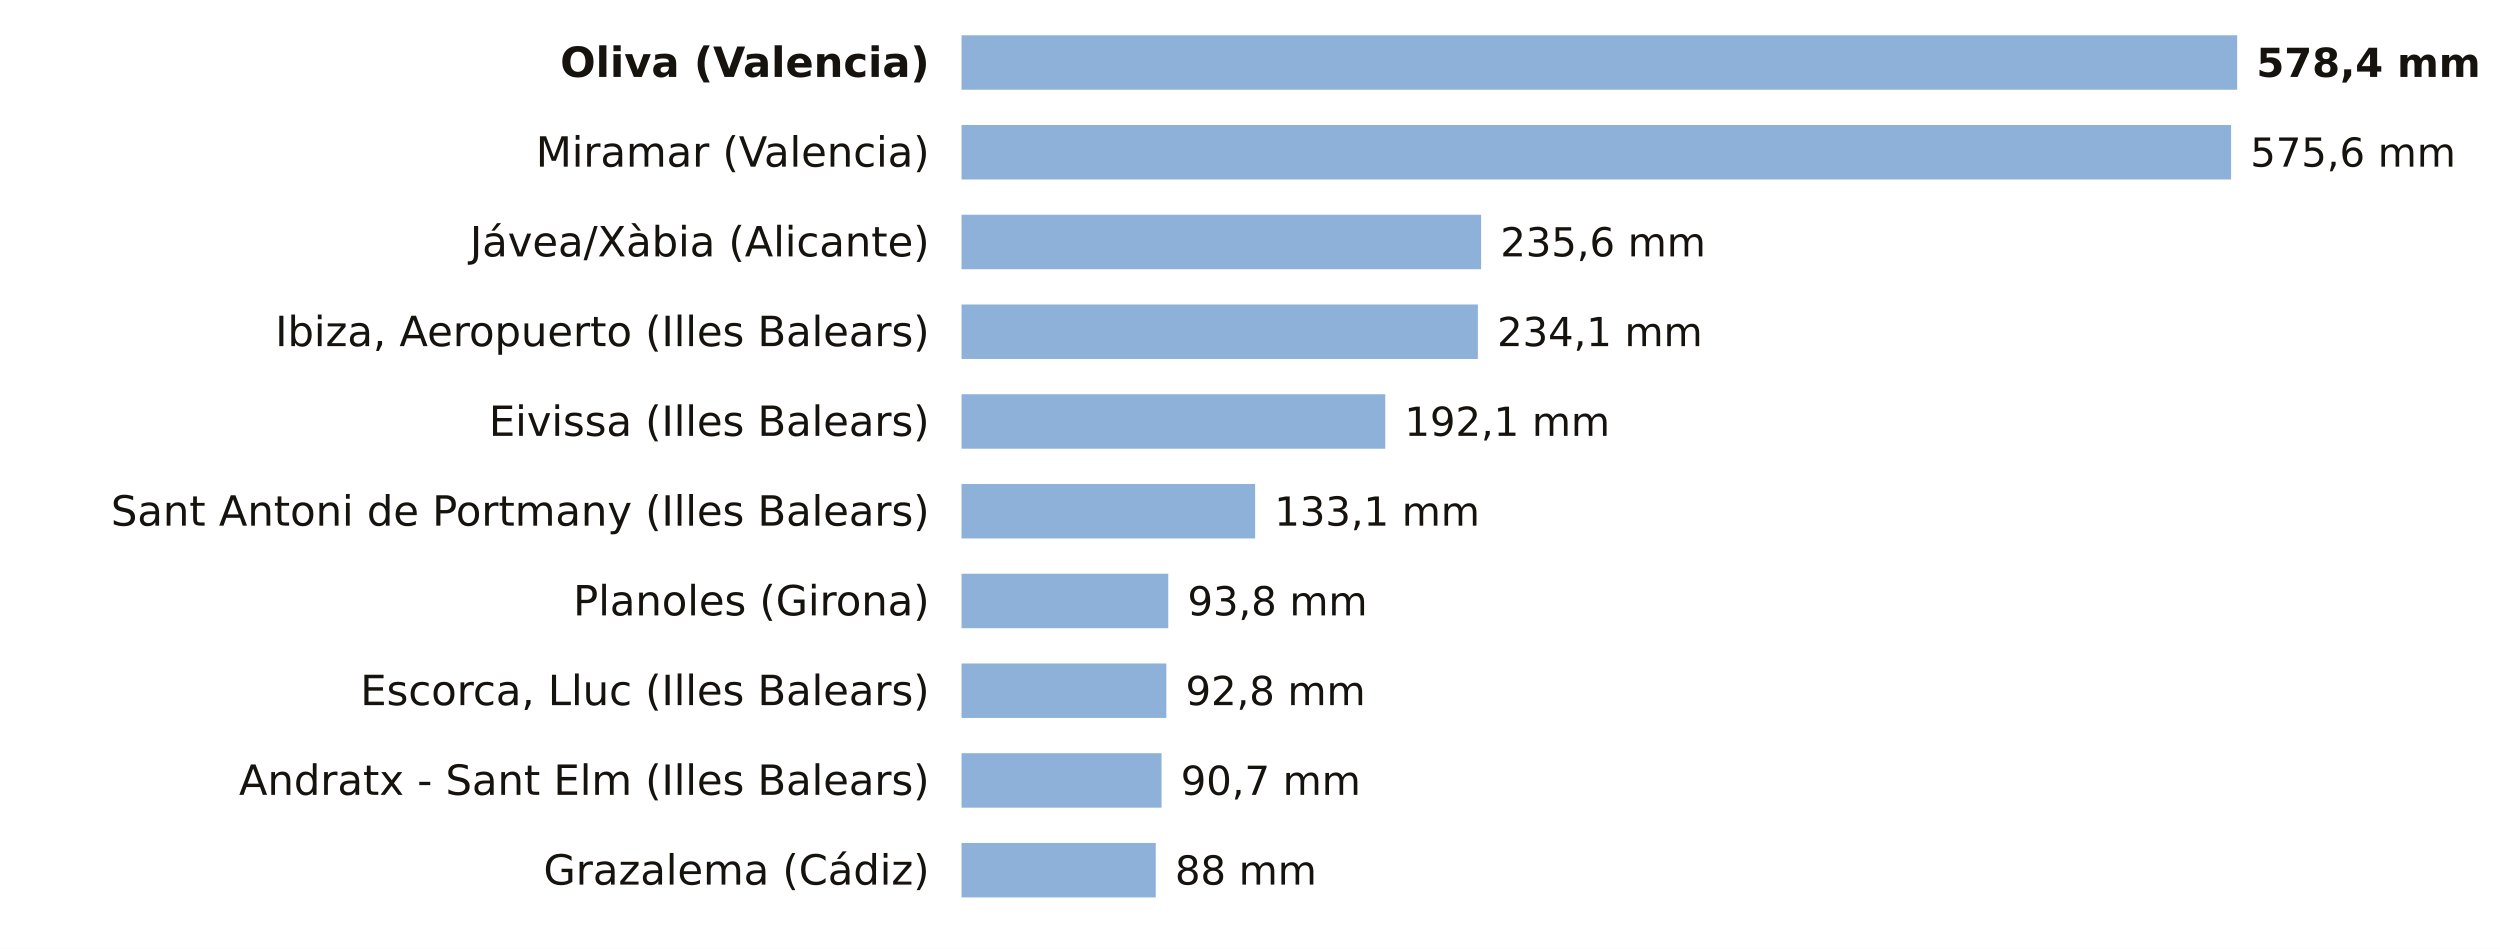
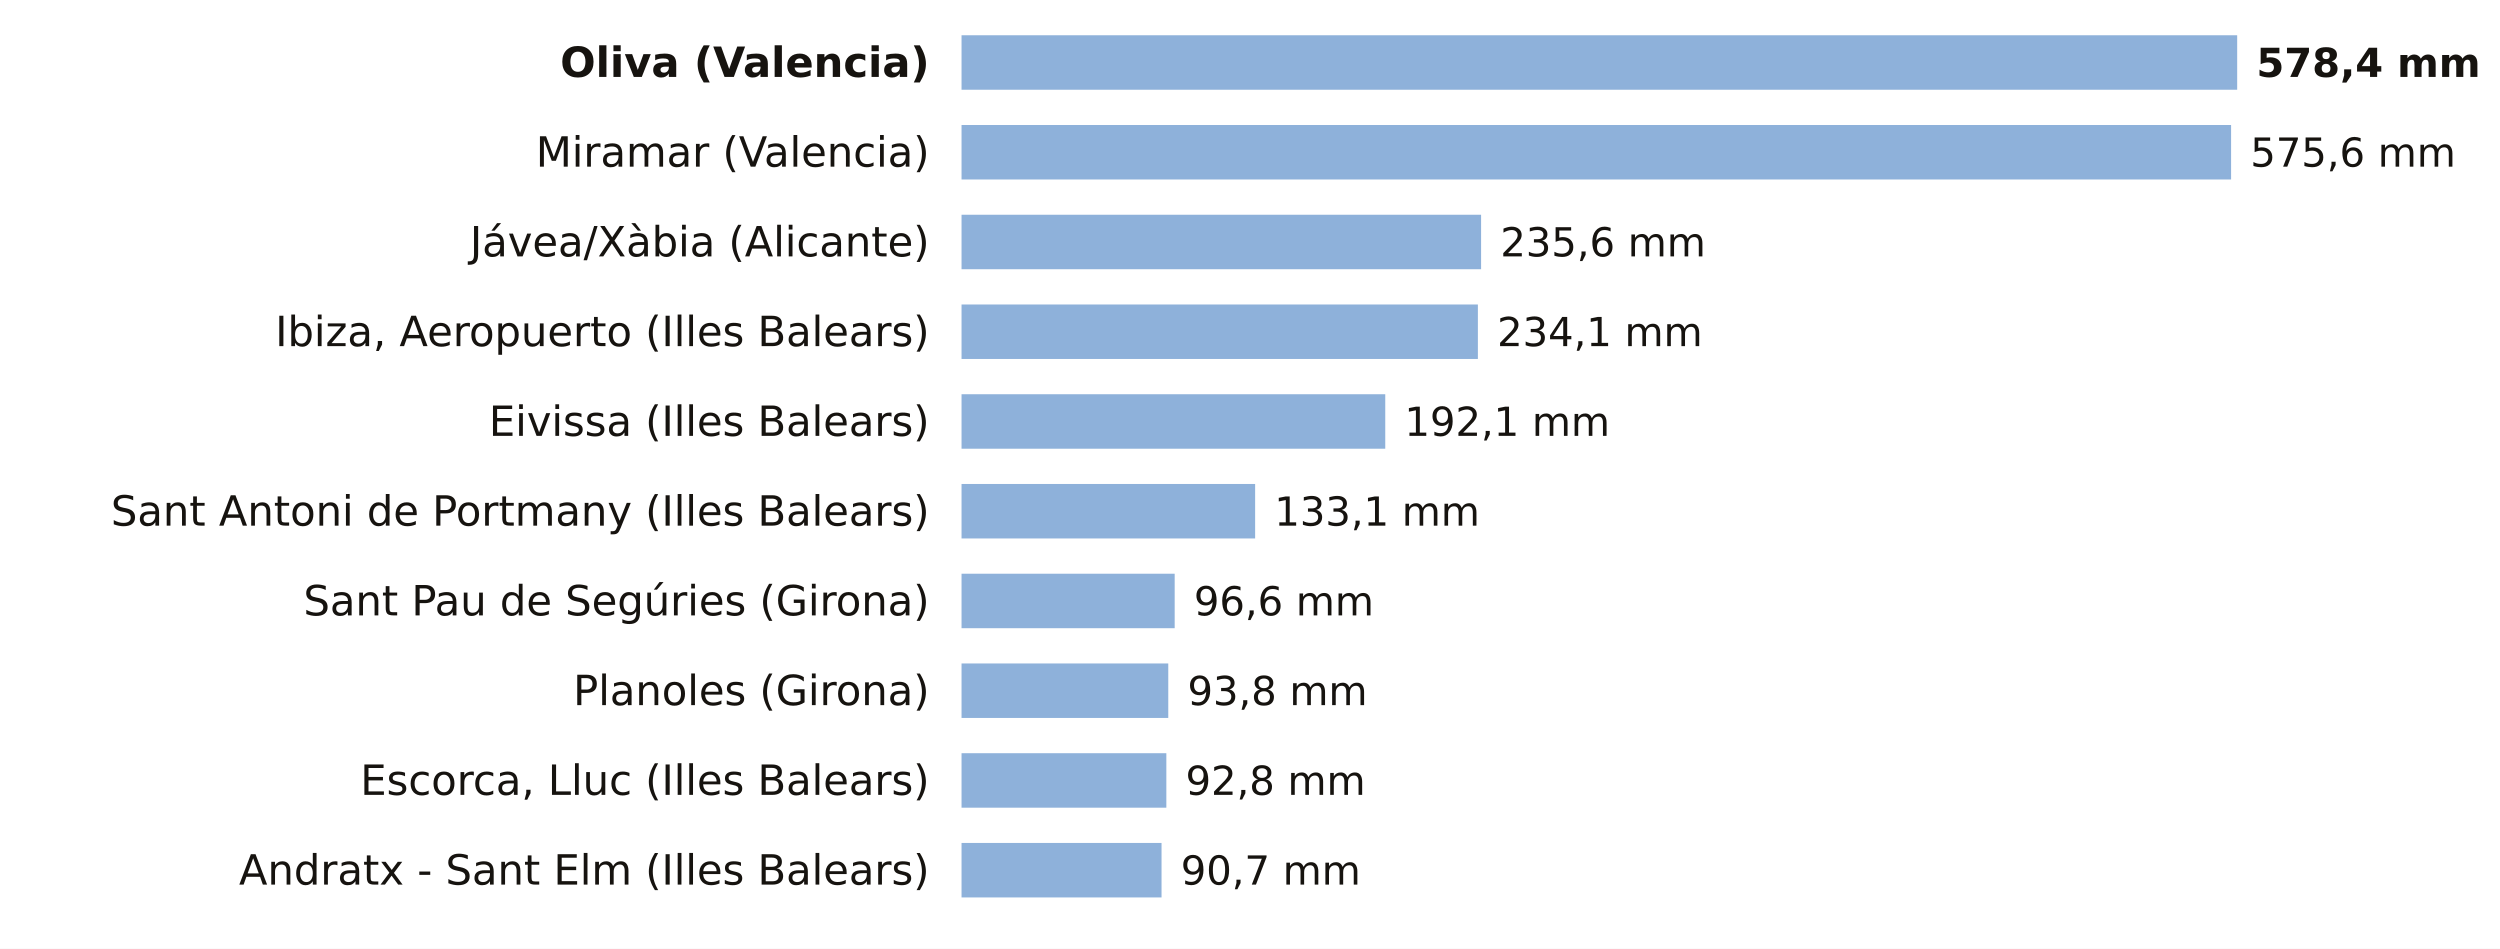
<svg xmlns="http://www.w3.org/2000/svg" viewBox="0 0 780 296" width="780" height="296" role="img" aria-label="La lluvia de los últimos 7 días, estación a estación">
  <rect width="780" height="296" fill="#FFFFFF" />
  <text x="290.0" y="24.0" font-size="13" fill="#16130F" text-anchor="end" font-weight="600" font-family="Public Sans, DejaVu Sans, Arial, sans-serif">Oliva (Valencia)</text>
  <rect x="300" y="11" width="398.0" height="17" fill="#8EB1DA" />
  <text x="704.0" y="24.0" font-size="12.5" fill="#16130F" text-anchor="start" font-weight="700" font-family="Public Sans, DejaVu Sans, Arial, sans-serif">578,4 mm</text>
  <text x="290.0" y="52.0" font-size="13" fill="#16130F" text-anchor="end" font-weight="400" font-family="Public Sans, DejaVu Sans, Arial, sans-serif">Miramar (Valencia)</text>
  <rect x="300" y="39" width="396.1" height="17" fill="#8EB1DA" />
  <text x="702.1" y="52.0" font-size="12.5" fill="#16130F" text-anchor="start" font-weight="500" font-family="Public Sans, DejaVu Sans, Arial, sans-serif">575,6 mm</text>
  <text x="290.0" y="80.0" font-size="13" fill="#16130F" text-anchor="end" font-weight="400" font-family="Public Sans, DejaVu Sans, Arial, sans-serif">Jávea/Xàbia (Alicante)</text>
  <rect x="300" y="67" width="162.1" height="17" fill="#8EB1DA" />
  <text x="468.1" y="80.0" font-size="12.5" fill="#16130F" text-anchor="start" font-weight="500" font-family="Public Sans, DejaVu Sans, Arial, sans-serif">235,6 mm</text>
  <text x="290.0" y="108.0" font-size="13" fill="#16130F" text-anchor="end" font-weight="400" font-family="Public Sans, DejaVu Sans, Arial, sans-serif">Ibiza, Aeropuerto (Illes Balears)</text>
  <rect x="300" y="95" width="161.1" height="17" fill="#8EB1DA" />
  <text x="467.1" y="108.0" font-size="12.5" fill="#16130F" text-anchor="start" font-weight="500" font-family="Public Sans, DejaVu Sans, Arial, sans-serif">234,1 mm</text>
  <text x="290.0" y="136.0" font-size="13" fill="#16130F" text-anchor="end" font-weight="400" font-family="Public Sans, DejaVu Sans, Arial, sans-serif">Eivissa (Illes Balears)</text>
  <rect x="300" y="123" width="132.2" height="17" fill="#8EB1DA" />
  <text x="438.2" y="136.0" font-size="12.5" fill="#16130F" text-anchor="start" font-weight="500" font-family="Public Sans, DejaVu Sans, Arial, sans-serif">192,1 mm</text>
  <text x="290.0" y="164.0" font-size="13" fill="#16130F" text-anchor="end" font-weight="400" font-family="Public Sans, DejaVu Sans, Arial, sans-serif">Sant Antoni de Portmany (Illes Balears)</text>
  <rect x="300" y="151" width="91.6" height="17" fill="#8EB1DA" />
  <text x="397.6" y="164.0" font-size="12.5" fill="#16130F" text-anchor="start" font-weight="500" font-family="Public Sans, DejaVu Sans, Arial, sans-serif">133,1 mm</text>
-   <text x="290.0" y="192.0" font-size="13" fill="#16130F" text-anchor="end" font-weight="400" font-family="Public Sans, DejaVu Sans, Arial, sans-serif">Planoles (Girona)</text>
-   <rect x="300" y="179" width="64.5" height="17" fill="#8EB1DA" />
-   <text x="370.5" y="192.0" font-size="12.5" fill="#16130F" text-anchor="start" font-weight="500" font-family="Public Sans, DejaVu Sans, Arial, sans-serif">93,8 mm</text>
-   <text x="290.0" y="220.0" font-size="13" fill="#16130F" text-anchor="end" font-weight="400" font-family="Public Sans, DejaVu Sans, Arial, sans-serif">Escorca, Lluc (Illes Balears)</text>
-   <rect x="300" y="207" width="63.9" height="17" fill="#8EB1DA" />
-   <text x="369.9" y="220.0" font-size="12.5" fill="#16130F" text-anchor="start" font-weight="500" font-family="Public Sans, DejaVu Sans, Arial, sans-serif">92,8 mm</text>
-   <text x="290.0" y="248.0" font-size="13" fill="#16130F" text-anchor="end" font-weight="400" font-family="Public Sans, DejaVu Sans, Arial, sans-serif">Andratx - Sant Elm (Illes Balears)</text>
-   <rect x="300" y="235" width="62.4" height="17" fill="#8EB1DA" />
-   <text x="368.4" y="248.0" font-size="12.5" fill="#16130F" text-anchor="start" font-weight="500" font-family="Public Sans, DejaVu Sans, Arial, sans-serif">90,7 mm</text>
-   <text x="290.0" y="276.0" font-size="13" fill="#16130F" text-anchor="end" font-weight="400" font-family="Public Sans, DejaVu Sans, Arial, sans-serif">Grazalema (Cádiz)</text>
-   <rect x="300" y="263" width="60.6" height="17" fill="#8EB1DA" />
-   <text x="366.6" y="276.0" font-size="12.5" fill="#16130F" text-anchor="start" font-weight="500" font-family="Public Sans, DejaVu Sans, Arial, sans-serif">88 mm</text>
+   <text x="290.0" y="192.0" font-size="13" fill="#16130F" text-anchor="end" font-weight="400" font-family="Public Sans, DejaVu Sans, Arial, sans-serif">Sant Pau de Segúries (Girona)</text>
+   <rect x="300" y="179" width="66.5" height="17" fill="#8EB1DA" />
+   <text x="372.5" y="192.0" font-size="12.5" fill="#16130F" text-anchor="start" font-weight="500" font-family="Public Sans, DejaVu Sans, Arial, sans-serif">96,6 mm</text>
+   <text x="290.0" y="220.0" font-size="13" fill="#16130F" text-anchor="end" font-weight="400" font-family="Public Sans, DejaVu Sans, Arial, sans-serif">Planoles (Girona)</text>
+   <rect x="300" y="207" width="64.5" height="17" fill="#8EB1DA" />
+   <text x="370.5" y="220.0" font-size="12.5" fill="#16130F" text-anchor="start" font-weight="500" font-family="Public Sans, DejaVu Sans, Arial, sans-serif">93,8 mm</text>
+   <text x="290.0" y="248.0" font-size="13" fill="#16130F" text-anchor="end" font-weight="400" font-family="Public Sans, DejaVu Sans, Arial, sans-serif">Escorca, Lluc (Illes Balears)</text>
+   <rect x="300" y="235" width="63.9" height="17" fill="#8EB1DA" />
+   <text x="369.9" y="248.0" font-size="12.5" fill="#16130F" text-anchor="start" font-weight="500" font-family="Public Sans, DejaVu Sans, Arial, sans-serif">92,8 mm</text>
+   <text x="290.0" y="276.0" font-size="13" fill="#16130F" text-anchor="end" font-weight="400" font-family="Public Sans, DejaVu Sans, Arial, sans-serif">Andratx - Sant Elm (Illes Balears)</text>
+   <rect x="300" y="263" width="62.4" height="17" fill="#8EB1DA" />
+   <text x="368.4" y="276.0" font-size="12.5" fill="#16130F" text-anchor="start" font-weight="500" font-family="Public Sans, DejaVu Sans, Arial, sans-serif">90,7 mm</text>
</svg>
